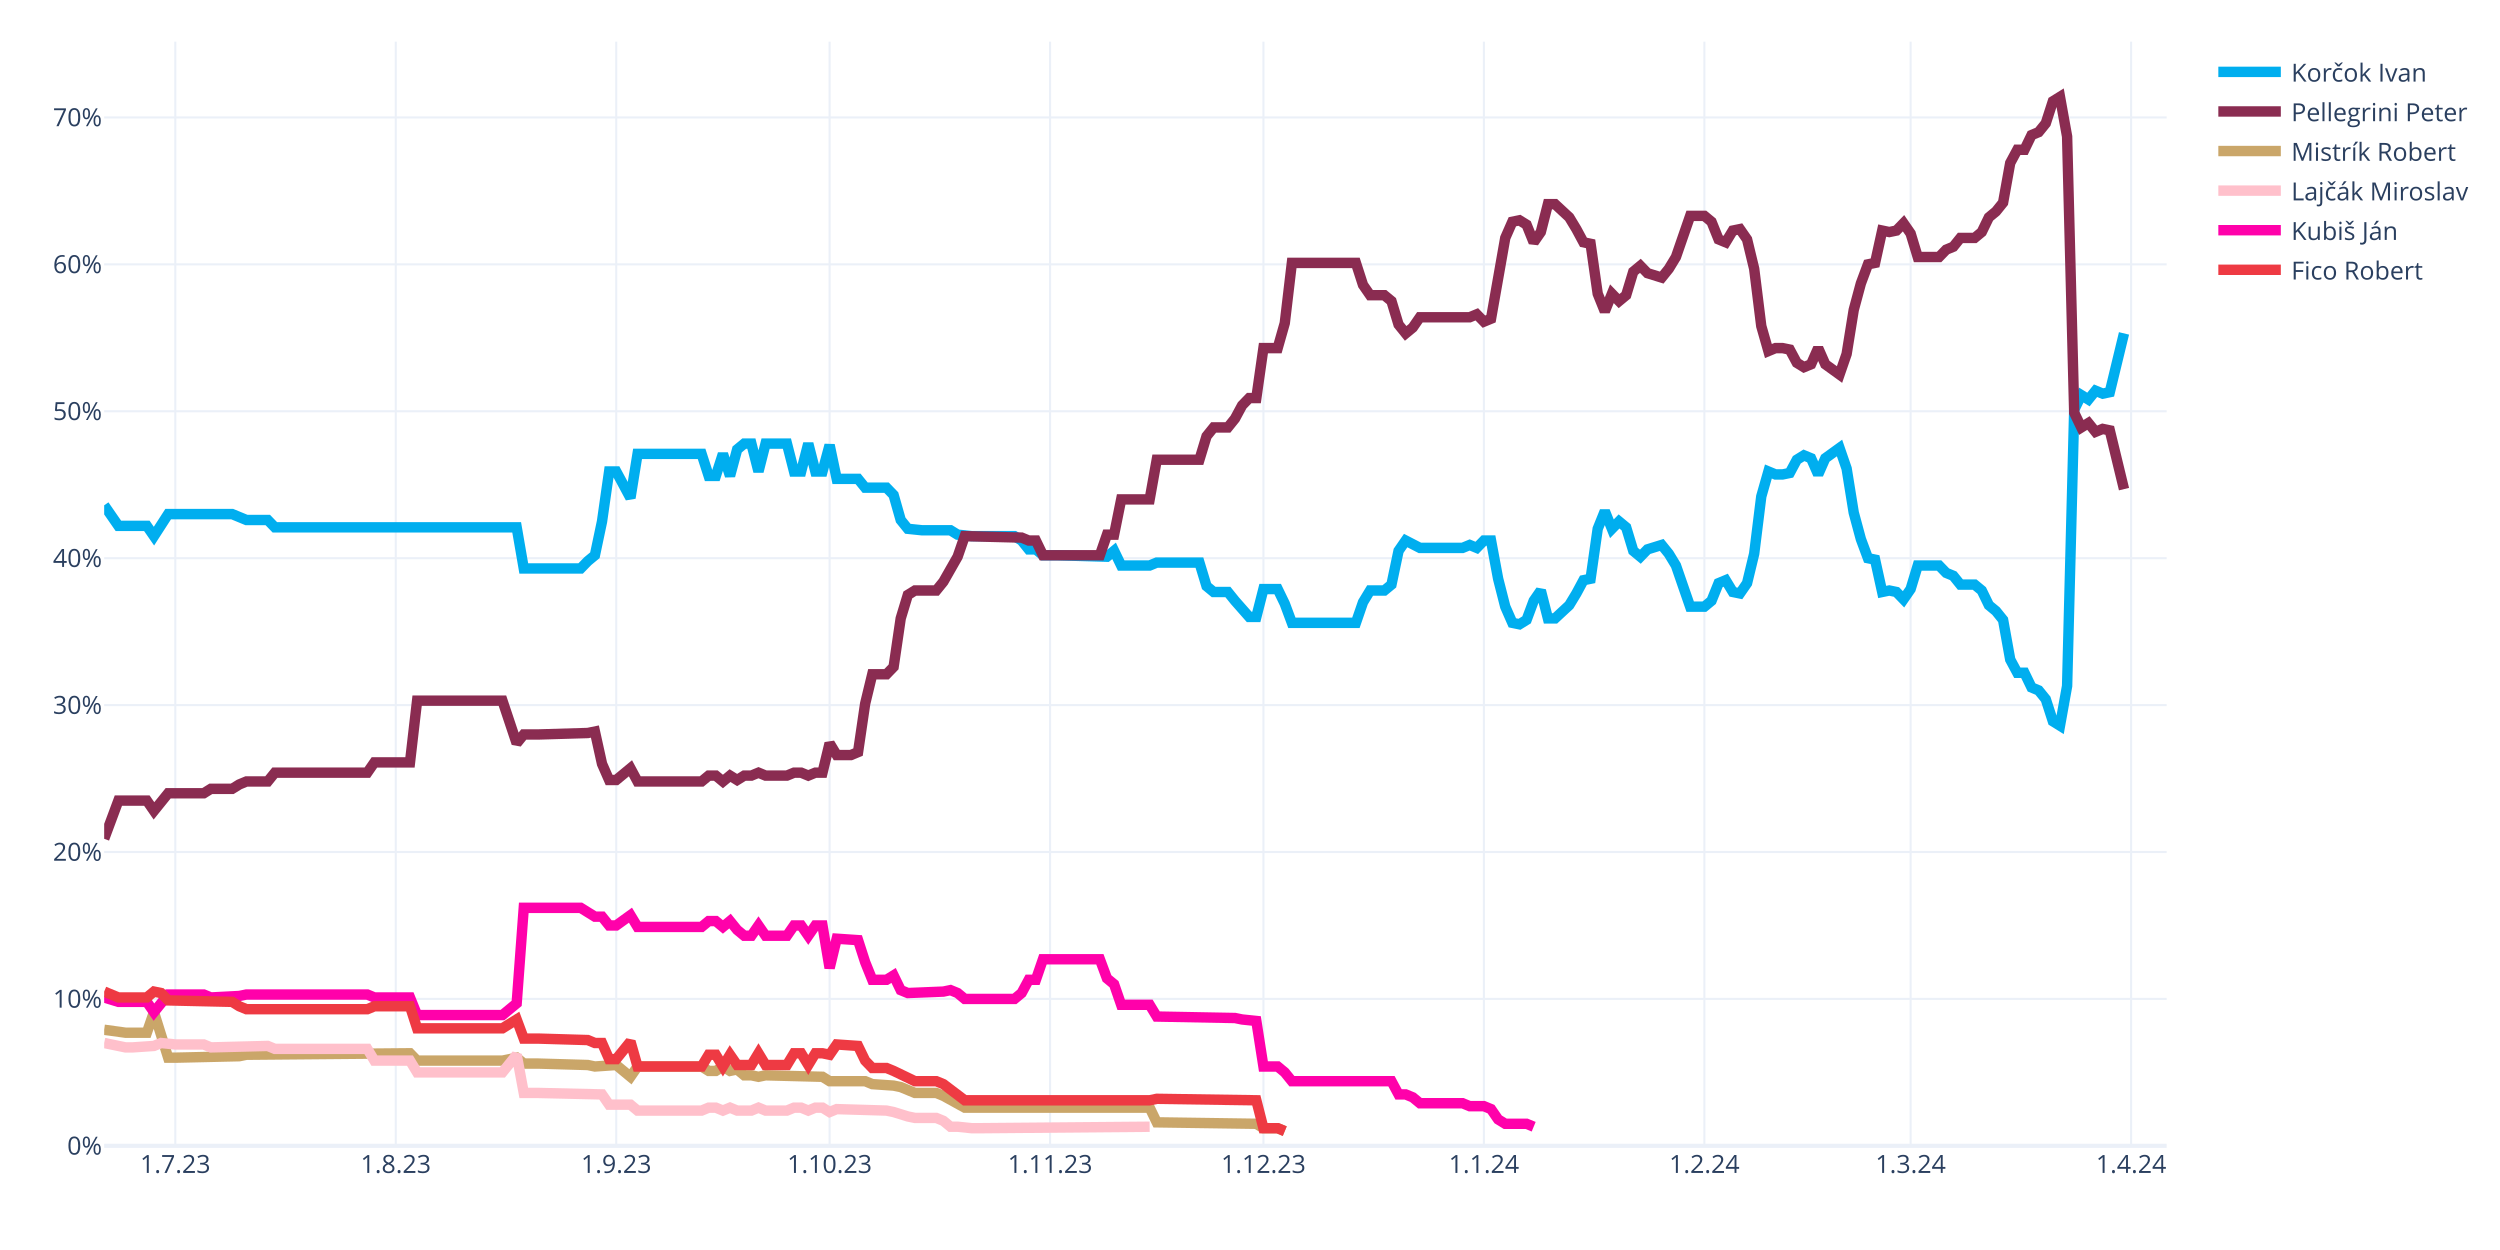
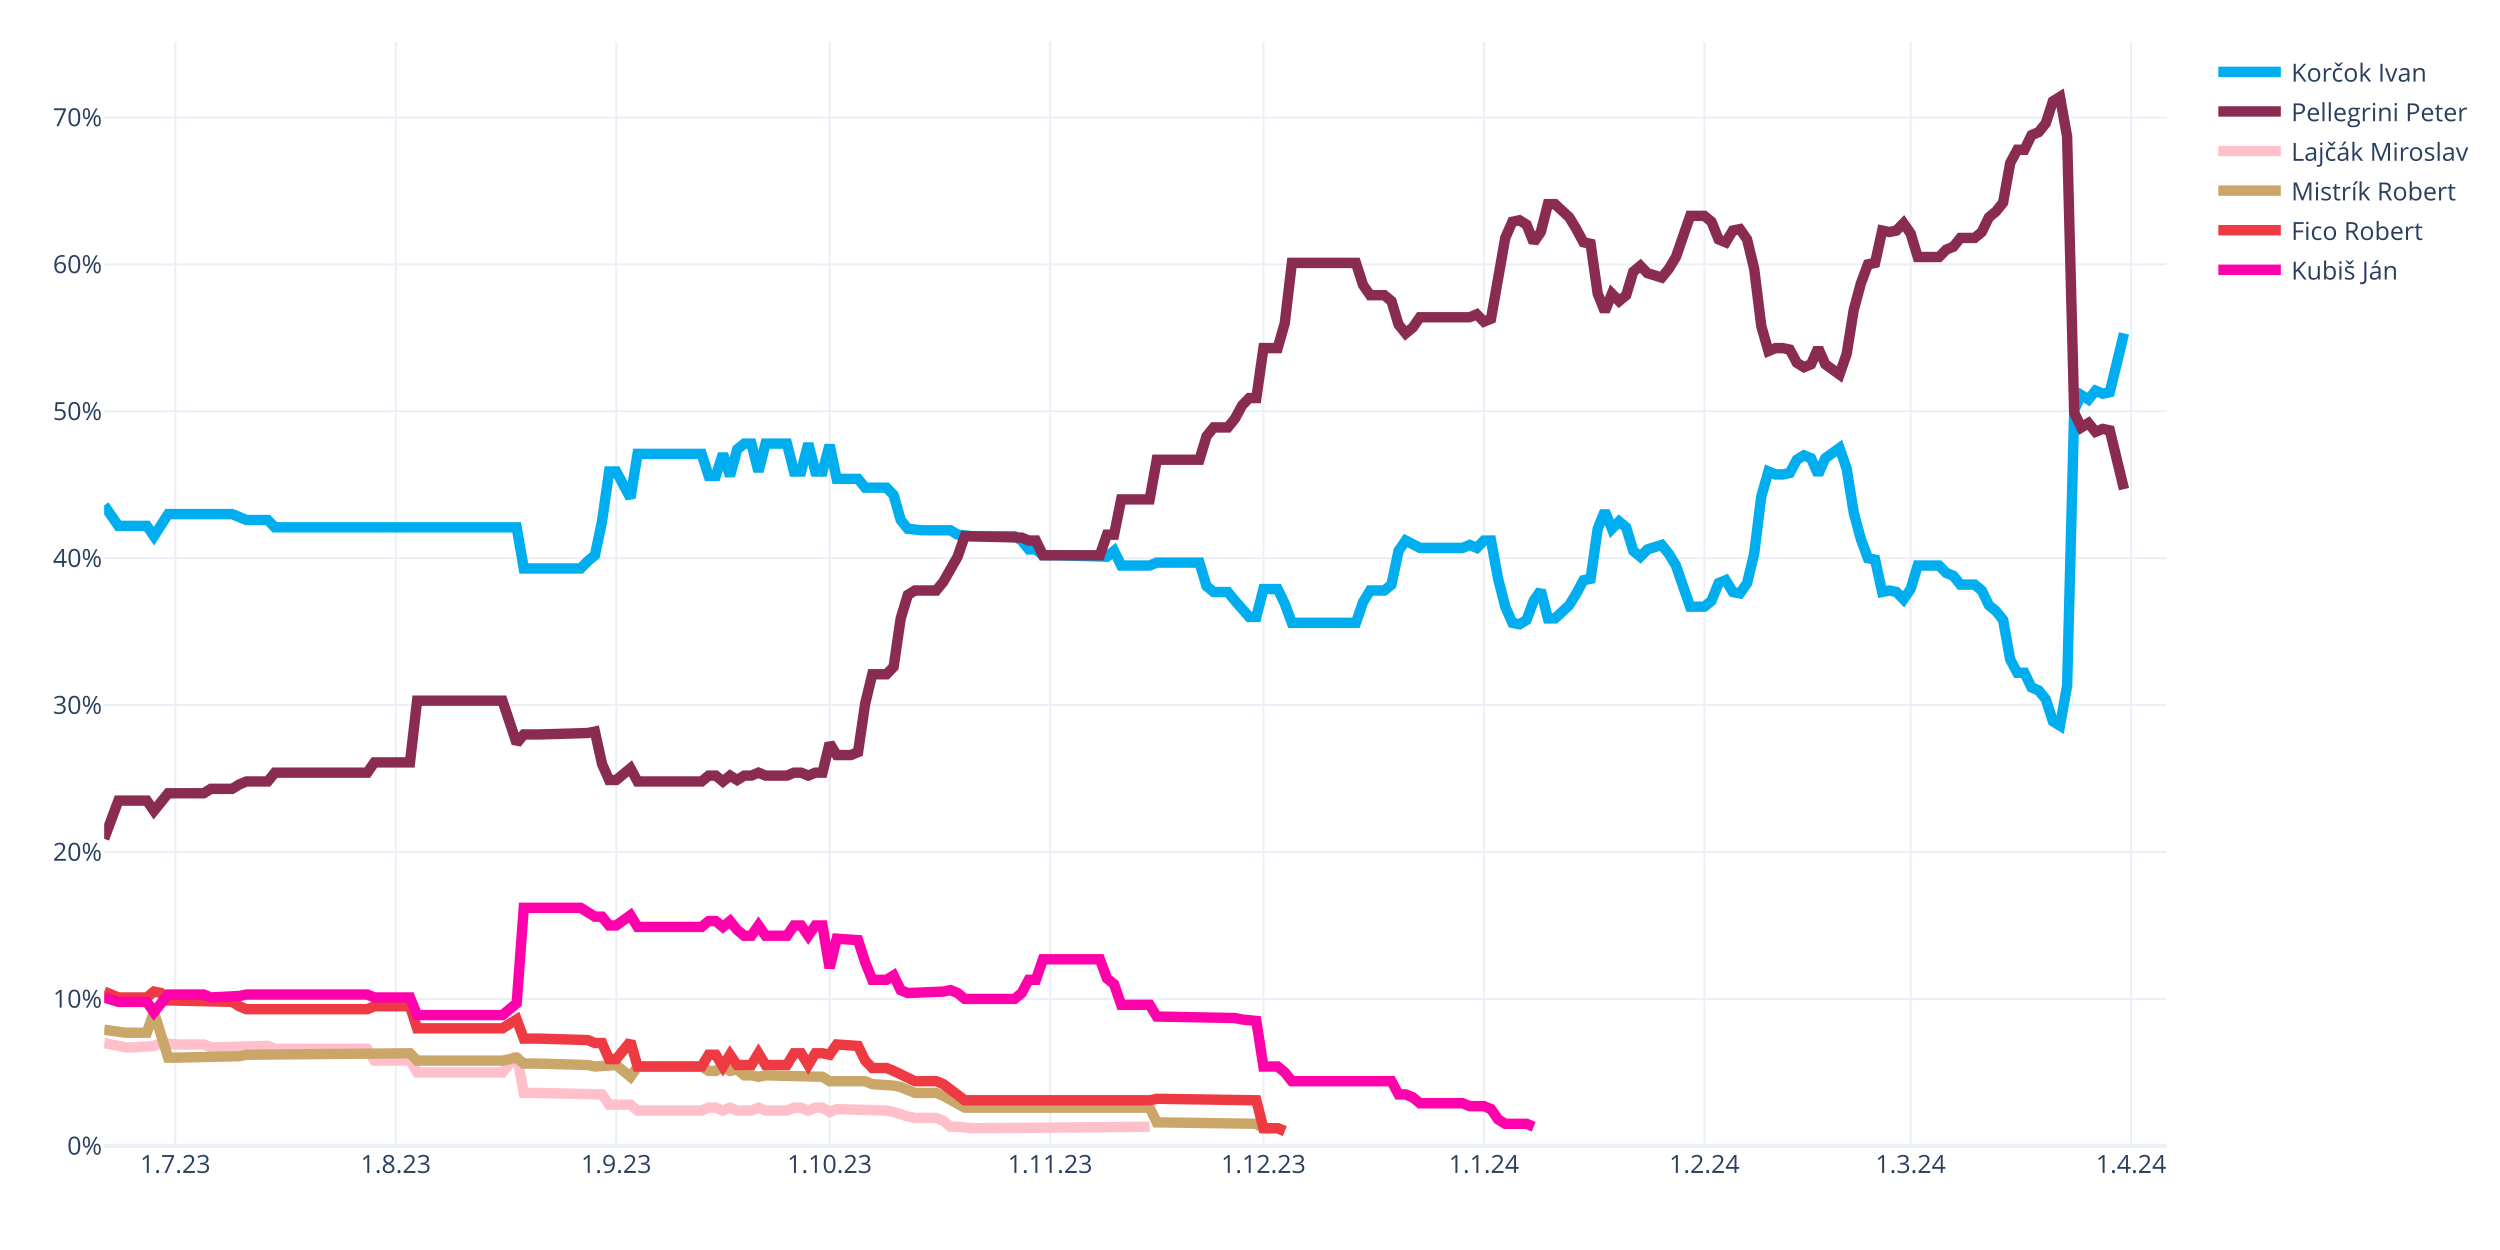
<svg xmlns="http://www.w3.org/2000/svg" class="main-svg" width="1200" height="600" style="" viewBox="0 0 1200 600">
  <rect x="0" y="0" width="1200" height="600" style="fill: rgb(255, 255, 255); fill-opacity: 1;" />
-   <defs id="defs-e4437e">
+   <defs id="defs-bfac34">
    <g class="clips">
-       <clipPath id="clipe4437exyplot" class="plotclip">
+       <clipPath id="clipbfac34xyplot" class="plotclip">
        <rect width="990" height="530" />
      </clipPath>
-       <clipPath class="axesclip" id="clipe4437ex">
+       <clipPath class="axesclip" id="clipbfac34x">
        <rect x="50" y="0" width="990" height="600" />
      </clipPath>
-       <clipPath class="axesclip" id="clipe4437ey">
+       <clipPath class="axesclip" id="clipbfac34y">
        <rect x="0" y="20" width="1200" height="530" />
      </clipPath>
-       <clipPath class="axesclip" id="clipe4437exy">
+       <clipPath class="axesclip" id="clipbfac34xy">
        <rect x="50" y="20" width="990" height="530" />
      </clipPath>
    </g>
    <g class="gradients" />
    <g class="patterns" />
  </defs>
  <g class="bglayer" />
  <g class="layer-below">
    <g class="imagelayer" />
    <g class="shapelayer" />
  </g>
  <g class="cartesianlayer">
    <g class="subplot xy">
      <g class="layer-subplot">
        <g class="shapelayer" />
        <g class="imagelayer" />
      </g>
      <g class="minor-gridlayer">
        <g class="x" />
        <g class="y" />
      </g>
      <g class="gridlayer">
        <g class="x">
          <path class="xgrid crisp" transform="translate(84.14,0)" d="M0,20v530" style="stroke: rgb(235, 240, 248); stroke-opacity: 1; stroke-width: 1px;" />
          <path class="xgrid crisp" transform="translate(189.97,0)" d="M0,20v530" style="stroke: rgb(235, 240, 248); stroke-opacity: 1; stroke-width: 1px;" />
          <path class="xgrid crisp" transform="translate(295.79,0)" d="M0,20v530" style="stroke: rgb(235, 240, 248); stroke-opacity: 1; stroke-width: 1px;" />
          <path class="xgrid crisp" transform="translate(398.21,0)" d="M0,20v530" style="stroke: rgb(235, 240, 248); stroke-opacity: 1; stroke-width: 1px;" />
          <path class="xgrid crisp" transform="translate(504.03,0)" d="M0,20v530" style="stroke: rgb(235, 240, 248); stroke-opacity: 1; stroke-width: 1px;" />
          <path class="xgrid crisp" transform="translate(606.45,0)" d="M0,20v530" style="stroke: rgb(235, 240, 248); stroke-opacity: 1; stroke-width: 1px;" />
          <path class="xgrid crisp" transform="translate(712.28,0)" d="M0,20v530" style="stroke: rgb(235, 240, 248); stroke-opacity: 1; stroke-width: 1px;" />
          <path class="xgrid crisp" transform="translate(818.1,0)" d="M0,20v530" style="stroke: rgb(235, 240, 248); stroke-opacity: 1; stroke-width: 1px;" />
          <path class="xgrid crisp" transform="translate(917.1,0)" d="M0,20v530" style="stroke: rgb(235, 240, 248); stroke-opacity: 1; stroke-width: 1px;" />
          <path class="xgrid crisp" transform="translate(1022.93,0)" d="M0,20v530" style="stroke: rgb(235, 240, 248); stroke-opacity: 1; stroke-width: 1px;" />
        </g>
        <g class="y">
          <path class="ygrid crisp" transform="translate(0,479.48)" d="M50,0h990" style="stroke: rgb(235, 240, 248); stroke-opacity: 1; stroke-width: 1px;" />
          <path class="ygrid crisp" transform="translate(0,408.96)" d="M50,0h990" style="stroke: rgb(235, 240, 248); stroke-opacity: 1; stroke-width: 1px;" />
          <path class="ygrid crisp" transform="translate(0,338.45)" d="M50,0h990" style="stroke: rgb(235, 240, 248); stroke-opacity: 1; stroke-width: 1px;" />
          <path class="ygrid crisp" transform="translate(0,267.93)" d="M50,0h990" style="stroke: rgb(235, 240, 248); stroke-opacity: 1; stroke-width: 1px;" />
          <path class="ygrid crisp" transform="translate(0,197.41)" d="M50,0h990" style="stroke: rgb(235, 240, 248); stroke-opacity: 1; stroke-width: 1px;" />
          <path class="ygrid crisp" transform="translate(0,126.89)" d="M50,0h990" style="stroke: rgb(235, 240, 248); stroke-opacity: 1; stroke-width: 1px;" />
          <path class="ygrid crisp" transform="translate(0,56.37)" d="M50,0h990" style="stroke: rgb(235, 240, 248); stroke-opacity: 1; stroke-width: 1px;" />
        </g>
      </g>
      <g class="zerolinelayer">
        <path class="yzl zl crisp" transform="translate(0,550)" d="M50,0h990" style="stroke: rgb(235, 240, 248); stroke-opacity: 1; stroke-width: 2px;" />
      </g>
      <g class="layer-between">
        <g class="shapelayer" />
        <g class="imagelayer" />
      </g>
      <path class="xlines-below" />
      <path class="ylines-below" />
      <g class="overlines-below" />
      <g class="xaxislayer-below" />
      <g class="yaxislayer-below" />
      <g class="overaxes-below" />
      <g class="overplot">
-         <g class="xy" transform="translate(50,20)" clip-path="url(#clipe4437exyplot)">
+         <g class="xy" transform="translate(50,20)" clip-path="url(#clipbfac34xyplot)">
          <g class="scatterlayer mlayer">
-             <g class="trace scatter trace563718" style="stroke-miterlimit: 2; opacity: 1;">
+             <g class="trace scatter trace54f4b4" style="stroke-miterlimit: 2; opacity: 1;">
              <g class="fills" />
              <g class="errorbars" />
              <g class="lines">
                <path class="js-line" d="M0,222.54L6.83,232.41L10.24,232.41L20.48,232.41L23.9,237.35L30.72,226.77L34.14,226.77L61.45,226.77L64.86,228.18L68.28,229.59L71.69,229.59L78.52,229.59L81.93,233.12L198,233.12L201.41,252.86L228.72,252.86L232.14,249.34L235.55,246.52L238.97,230.3L242.38,206.32L245.79,206.32L252.62,219.01L256.03,197.86L286.76,197.86L290.17,208.44L293.59,208.44L297,197.86L300.41,208.44L303.83,195.74L307.24,192.92L310.66,192.92L314.07,206.32L317.48,192.92L327.72,192.92L331.14,206.32L334.55,206.32L337.97,192.92L341.38,206.32L344.79,206.32L348.21,193.63L351.62,209.85L361.86,209.85L365.28,214.08L375.52,214.08L378.93,217.6L382.34,229.59L385.76,233.82L392.59,234.53L396,234.53L406.24,234.53L409.66,236.64L416.48,237.35L419.9,237.35L436.97,237.35L440.38,239.46L443.79,243.7L447.21,243.7L450.62,246.52L457.45,246.52L481.34,247.22L484.76,244.4L488.17,251.45L491.59,251.45L501.83,251.45L505.24,250.04L525.72,250.04L529.14,261.33L532.55,264.15L535.97,264.15L539.38,264.15L542.79,268.38L549.62,276.13L553.03,276.13L556.45,262.74L559.86,262.74L563.28,262.74L566.69,269.79L570.1,278.96L573.52,278.96L600.83,278.96L604.24,269.08L607.66,263.44L611.07,263.44L614.48,263.44L617.9,260.62L621.31,244.4L624.72,239.46L631.55,242.99L634.97,242.99L652.03,242.99L655.45,241.58L658.86,242.99L662.28,239.46L665.69,239.46L669.1,257.8L672.52,271.2L675.93,278.96L679.34,279.66L682.76,277.54L686.17,268.38L689.59,263.44L693,276.84L696.41,276.84L703.24,270.49L706.66,264.85L710.07,258.5L713.48,257.8L716.9,233.82L720.31,225.36L723.72,233.82L727.14,230.3L730.55,233.12L733.97,244.4L737.38,247.22L740.79,243.7L747.62,241.58L751.03,245.81L754.45,251.45L757.86,261.33L761.28,271.2L764.69,271.2L768.1,271.2L771.52,268.38L774.93,259.92L778.34,258.5L781.76,264.15L785.17,264.85L788.59,259.92L792,245.81L795.41,218.31L798.83,206.32L802.24,207.73L805.66,207.73L809.07,207.03L812.48,200.68L815.9,198.56L819.31,199.97L822.72,207.73L826.14,199.97L832.97,195.04L836.38,204.91L839.79,226.07L843.21,238.76L846.62,247.93L850.03,248.63L853.45,264.15L856.86,263.44L860.28,264.15L863.69,267.67L867.1,262.74L870.52,251.45L880.76,251.45L884.17,254.98L887.59,256.39L891,260.62L897.83,260.62L901.24,263.44L904.66,270.49L908.07,273.31L911.48,277.54L914.9,296.58L918.31,302.93L921.72,302.93L925.14,309.98L928.55,311.39L931.97,315.62L935.38,326.2L938.79,328.32L942.21,309.28L945.62,176.7L949.03,169.65L952.45,171.77L955.86,167.54L959.28,168.95L962.69,168.24L969.52,140.03" style="vector-effect: none; fill: none; stroke: rgb(0, 174, 239); stroke-opacity: 1; stroke-width: 5px; opacity: 1;" />
              </g>
              <g class="points" />
              <g class="text" />
            </g>
-             <g class="trace scatter tracecf65c5" style="stroke-miterlimit: 2; opacity: 1;">
+             <g class="trace scatter trace051127" style="stroke-miterlimit: 2; opacity: 1;">
              <g class="fills" />
              <g class="errorbars" />
              <g class="lines">
                <path class="js-line" d="M0,382.62L6.83,364.28L10.24,364.28L20.48,364.28L23.9,369.22L30.72,360.76L34.14,360.76L47.79,360.76L51.21,358.64L61.45,358.64L64.86,356.53L68.28,355.11L71.69,355.11L78.52,355.11L81.93,350.88L126.31,350.88L129.72,345.95L146.79,345.95L150.21,316.33L191.17,316.33L198,336.78L201.41,332.55L208.24,332.55L232.14,331.84L235.55,331.14L238.97,346.65L242.38,354.41L245.79,354.41L249.21,351.59L252.62,348.77L256.03,355.11L286.76,355.11L290.17,352.29L293.59,352.29L297,355.11L300.41,352.29L303.83,354.41L307.24,352.29L310.66,352.29L314.07,350.88L317.48,352.29L327.72,352.29L331.14,350.88L334.55,350.88L337.97,352.29L341.38,350.88L344.79,350.88L348.21,336.78L351.62,342.42L358.45,342.42L361.86,341.01L365.28,317.74L368.69,303.64L375.52,303.64L378.93,300.11L382.34,276.84L385.76,265.56L389.17,263.44L392.59,263.44L399.41,263.44L402.83,259.21L409.66,247.22L413.07,237.35L440.38,238.05L443.79,239.46L447.21,239.46L450.62,246.52L477.93,246.52L481.34,236.64L484.76,236.64L488.17,219.72L501.83,219.72L505.24,200.68L525.72,200.68L529.14,189.4L532.55,185.17L535.97,185.17L539.38,185.17L542.79,180.93L546.21,174.59L549.62,171.06L553.03,171.06L556.45,147.09L563.28,147.09L566.69,135.1L570.1,106.19L573.52,106.19L600.83,106.19L604.24,116.76L607.66,121.7L611.07,121.7L614.48,121.7L617.9,124.52L621.31,135.8L624.72,140.03L628.14,137.21L631.55,132.28L655.45,132.28L658.86,130.87L662.28,134.39L665.69,132.98L672.52,94.2L675.93,86.44L679.34,85.74L682.76,87.85L686.17,96.31L689.59,91.38L693,77.98L696.41,77.98L703.24,84.32L706.66,89.97L710.07,96.31L713.48,97.02L716.9,120.99L720.31,129.46L723.72,120.99L727.14,124.52L730.55,121.7L733.97,110.42L737.38,107.6L740.79,111.12L747.62,113.24L751.03,109.01L754.45,103.36L757.86,93.49L761.28,83.62L764.69,83.62L768.1,83.62L771.52,86.44L774.93,94.9L778.34,96.31L781.76,90.67L785.17,89.97L788.59,94.9L792,109.01L795.41,136.51L798.83,148.5L802.24,147.09L805.66,147.09L809.07,147.79L812.48,154.14L815.9,156.25L819.31,154.84L822.72,147.09L826.14,154.84L832.97,159.78L836.38,149.91L839.79,128.75L843.21,116.06L846.62,106.89L850.03,106.19L853.45,90.67L856.86,91.38L860.28,90.67L863.69,87.15L867.1,92.08L870.52,103.36L880.76,103.36L884.17,99.84L887.59,98.43L891,94.2L897.83,94.2L901.24,91.38L904.66,84.32L908.07,81.5L911.48,77.27L914.9,58.23L918.31,51.89L921.72,51.89L925.14,44.83L928.55,43.42L931.97,39.19L935.38,28.62L938.79,26.5L942.21,45.54L945.62,178.11L949.03,185.17L952.45,183.05L955.86,187.28L959.28,185.87L962.69,186.58L969.52,214.78" style="vector-effect: none; fill: none; stroke: rgb(138, 44, 81); stroke-opacity: 1; stroke-width: 5px; opacity: 1;" />
              </g>
              <g class="points" />
              <g class="text" />
            </g>
-             <g class="trace scatter traceff483b" style="stroke-miterlimit: 2; opacity: 1;">
+             <g class="trace scatter tracea10778" style="stroke-miterlimit: 2; opacity: 1;">
+               <g class="fills" />
+               <g class="errorbars" />
+               <g class="lines">
+                 <path class="js-line" d="M0,480.64L10.24,482.75L13.66,482.75L23.9,482.05L27.31,480.64L34.14,481.34L37.55,481.34L47.79,481.34L51.21,482.75L78.52,482.05L81.93,483.46L126.31,483.46L129.72,489.1L146.79,489.1L150.21,494.74L191.17,494.74L198,486.28L201.41,504.61L208.24,504.61L238.97,505.32L242.38,510.25L252.62,510.25L256.03,513.08L286.76,513.08L290.17,511.67L293.59,511.67L297,513.08L300.41,511.67L303.83,513.08L310.66,513.08L314.07,511.67L317.48,513.08L320.9,513.08L327.72,513.08L331.14,511.67L334.55,511.67L337.97,513.08L341.38,511.67L344.79,511.67L348.21,513.78L351.62,512.37L375.52,513.08L378.93,513.78L385.76,515.9L389.17,516.6L399.41,516.6L402.83,518.01L406.24,520.83L409.66,520.83L416.48,521.54L419.9,521.54L501.83,520.83" style="vector-effect: none; fill: none; stroke: rgb(255, 192, 203); stroke-opacity: 1; stroke-width: 5px; opacity: 1;" />
+               </g>
+               <g class="points" />
+               <g class="text" />
+             </g>
+             <g class="trace scatter trace4bd431" style="stroke-miterlimit: 2; opacity: 1;">
              <g class="fills" />
              <g class="errorbars" />
              <g class="lines">
                <path class="js-line" d="M0,474.29L10.24,475.7L13.66,475.7L20.48,475.7L23.9,465.83L30.72,487.69L34.14,487.69L64.86,486.98L68.28,486.28L146.79,485.57L150.21,489.1L191.17,489.1L198,487.69L201.41,490.51L208.24,490.51L232.14,491.21L235.55,491.92L245.79,491.21L249.21,494.04L252.62,496.86L256.03,491.92L286.76,491.92L290.17,494.04L293.59,494.04L297,491.92L300.41,494.04L303.83,493.33L307.24,496.15L310.66,496.15L314.07,496.86L317.48,496.15L344.79,496.86L348.21,498.97L365.28,498.97L368.69,500.38L378.93,501.09L382.34,501.79L389.17,504.61L392.59,504.61L399.41,504.61L402.83,506.02L413.07,511.67L416.48,511.67L501.83,511.67L505.24,518.72L553.03,519.42L556.45,521.54L563.28,521.54L566.69,522.95" style="vector-effect: none; fill: none; stroke: rgb(202, 166, 105); stroke-opacity: 1; stroke-width: 5px; opacity: 1;" />
              </g>
              <g class="points" />
              <g class="text" />
            </g>
-             <g class="trace scatter tracef5c35f" style="stroke-miterlimit: 2; opacity: 1;">
-               <g class="fills" />
-               <g class="errorbars" />
-               <g class="lines">
-                 <path class="js-line" d="M0,480.64L10.24,482.75L13.66,482.75L23.9,482.05L27.31,480.64L34.14,481.34L37.55,481.34L47.79,481.34L51.21,482.75L78.52,482.05L81.93,483.46L126.31,483.46L129.72,489.1L146.79,489.1L150.21,494.74L191.17,494.74L198,486.28L201.41,504.61L208.24,504.61L238.97,505.32L242.38,510.25L252.62,510.25L256.03,513.08L286.76,513.08L290.17,511.67L293.59,511.67L297,513.08L300.41,511.67L303.83,513.08L310.66,513.08L314.07,511.67L317.48,513.08L320.9,513.08L327.72,513.08L331.14,511.67L334.55,511.67L337.97,513.08L341.38,511.67L344.79,511.67L348.21,513.78L351.62,512.37L375.52,513.08L378.93,513.78L385.76,515.9L389.17,516.6L399.41,516.6L402.83,518.01L406.24,520.83L409.66,520.83L416.48,521.54L419.9,521.54L501.83,520.83" style="vector-effect: none; fill: none; stroke: rgb(255, 192, 203); stroke-opacity: 1; stroke-width: 5px; opacity: 1;" />
-               </g>
-               <g class="points" />
-               <g class="text" />
-             </g>
-             <g class="trace scatter trace4925c7" style="stroke-miterlimit: 2; opacity: 1;">
+             <g class="trace scatter trace415c84" style="stroke-miterlimit: 2; opacity: 1;">
+               <g class="fills" />
+               <g class="errorbars" />
+               <g class="lines">
+                 <path class="js-line" d="M0,455.96L6.83,458.78L10.24,458.78L20.48,458.78L23.9,455.96L27.31,456.66L30.72,460.19L61.45,460.89L64.86,463.01L68.28,464.42L71.69,464.42L126.31,464.42L129.72,463.01L146.79,463.01L150.21,473.59L191.17,473.59L198,469.35L201.41,478.52L208.24,478.52L232.14,479.23L235.55,480.64L238.97,480.64L242.38,488.39L245.79,488.39L249.21,484.16L252.62,479.93L256.03,491.92L286.76,491.92L290.17,486.28L293.59,486.28L297,491.92L300.41,486.28L303.83,491.21L310.66,491.21L314.07,485.57L317.48,491.21L320.9,491.21L327.72,491.21L331.14,485.57L334.55,485.57L337.97,491.21L341.38,485.57L344.79,485.57L348.21,486.28L351.62,481.34L361.86,482.05L365.28,489.1L368.69,492.63L372.1,492.63L375.52,492.63L378.93,494.04L389.17,498.97L392.59,498.97L399.41,498.97L402.83,500.38L413.07,508.14L416.48,508.14L501.83,508.14L505.24,507.43L553.03,508.14L556.45,521.54L563.28,521.54L566.69,522.95" style="vector-effect: none; fill: none; stroke: rgb(238, 58, 67); stroke-opacity: 1; stroke-width: 5px; opacity: 1;" />
+               </g>
+               <g class="points" />
+               <g class="text" />
+             </g>
+             <g class="trace scatter trace823c33" style="stroke-miterlimit: 2; opacity: 1;">
              <g class="fills" />
              <g class="errorbars" />
              <g class="lines">
                <path class="js-line" d="M0,458.78L6.83,460.89L10.24,460.89L20.48,460.89L23.9,465.83L30.72,457.37L34.14,457.37L47.79,457.37L51.21,458.78L64.86,458.07L68.28,457.37L126.31,457.37L129.72,458.78L146.79,458.78L150.21,467.24L191.17,467.24L198,461.6L201.41,415.76L208.24,415.76L228.72,415.76L232.14,417.88L235.55,419.99L238.97,419.99L242.38,424.22L245.79,424.22L252.62,419.29L256.03,424.93L286.76,424.93L290.17,422.11L293.59,422.11L297,424.93L300.41,422.11L303.83,426.34L307.24,429.16L310.66,429.16L314.07,424.22L317.48,429.16L327.72,429.16L331.14,424.22L334.55,424.22L337.97,429.16L341.38,424.22L344.79,424.22L348.21,444.67L351.62,430.57L361.86,431.27L365.28,441.85L368.69,450.31L372.1,450.31L375.52,450.31L378.93,448.2L382.34,455.25L385.76,456.66L402.83,455.96L406.24,455.25L409.66,456.66L413.07,459.48L436.97,459.48L440.38,456.66L443.79,450.31L447.21,450.31L450.62,440.44L457.45,440.44L477.93,440.44L481.34,449.61L484.76,452.43L488.17,462.3L501.83,462.3L505.24,467.94L542.79,468.65L546.21,469.35L553.03,470.06L556.45,491.92L563.28,491.92L566.69,494.74L570.1,498.97L573.52,498.97L617.9,498.97L621.31,505.32L624.72,505.32L628.14,506.73L631.55,509.55L634.97,509.55L652.03,509.55L655.45,510.96L662.28,510.96L665.69,512.37L669.1,517.31L672.52,519.42L682.76,519.42L686.17,520.83" style="vector-effect: none; fill: none; stroke: rgb(255, 1, 170); stroke-opacity: 1; stroke-width: 5px; opacity: 1;" />
-               </g>
-               <g class="points" />
-               <g class="text" />
-             </g>
-             <g class="trace scatter trace1ad050" style="stroke-miterlimit: 2; opacity: 1;">
-               <g class="fills" />
-               <g class="errorbars" />
-               <g class="lines">
-                 <path class="js-line" d="M0,455.96L6.83,458.78L10.24,458.78L20.48,458.78L23.9,455.96L27.31,456.66L30.72,460.19L61.45,460.89L64.86,463.01L68.28,464.42L71.69,464.42L126.31,464.42L129.72,463.01L146.79,463.01L150.21,473.59L191.17,473.59L198,469.35L201.41,478.52L208.24,478.52L232.14,479.23L235.55,480.64L238.97,480.64L242.38,488.39L245.79,488.39L249.21,484.16L252.62,479.93L256.03,491.92L286.76,491.92L290.17,486.28L293.59,486.28L297,491.92L300.41,486.28L303.83,491.21L310.66,491.21L314.07,485.57L317.48,491.21L320.9,491.21L327.72,491.21L331.14,485.57L334.55,485.57L337.97,491.21L341.38,485.57L344.79,485.57L348.21,486.28L351.62,481.34L361.86,482.05L365.28,489.1L368.69,492.63L372.1,492.63L375.52,492.63L378.93,494.04L389.17,498.97L392.59,498.97L399.41,498.97L402.83,500.38L413.07,508.14L416.48,508.14L501.83,508.14L505.24,507.43L553.03,508.14L556.45,521.54L563.28,521.54L566.69,522.95" style="vector-effect: none; fill: none; stroke: rgb(238, 58, 67); stroke-opacity: 1; stroke-width: 5px; opacity: 1;" />
              </g>
              <g class="points" />
              <g class="text" />
            </g>
          </g>
        </g>
      </g>
      <path class="xlines-above crisp" d="M0,0" style="fill: none;" />
      <path class="ylines-above crisp" d="M0,0" style="fill: none;" />
      <g class="overlines-above" />
      <g class="xaxislayer-above">
        <g class="xtick">
          <text text-anchor="middle" x="0" y="563" transform="translate(84.14,0)" style="font-family: 'Open Sans', verdana, arial, sans-serif; font-size: 12px; fill: rgb(42, 63, 95); fill-opacity: 1; white-space: pre; opacity: 1;">1.7.23</text>
        </g>
        <g class="xtick">
          <text text-anchor="middle" x="0" y="563" style="font-family: 'Open Sans', verdana, arial, sans-serif; font-size: 12px; fill: rgb(42, 63, 95); fill-opacity: 1; white-space: pre; opacity: 1;" transform="translate(189.97,0)">1.8.23</text>
        </g>
        <g class="xtick">
          <text text-anchor="middle" x="0" y="563" style="font-family: 'Open Sans', verdana, arial, sans-serif; font-size: 12px; fill: rgb(42, 63, 95); fill-opacity: 1; white-space: pre; opacity: 1;" transform="translate(295.79,0)">1.9.23</text>
        </g>
        <g class="xtick">
          <text text-anchor="middle" x="0" y="563" style="font-family: 'Open Sans', verdana, arial, sans-serif; font-size: 12px; fill: rgb(42, 63, 95); fill-opacity: 1; white-space: pre; opacity: 1;" transform="translate(398.21,0)">1.10.23</text>
        </g>
        <g class="xtick">
          <text text-anchor="middle" x="0" y="563" style="font-family: 'Open Sans', verdana, arial, sans-serif; font-size: 12px; fill: rgb(42, 63, 95); fill-opacity: 1; white-space: pre; opacity: 1;" transform="translate(504.03,0)">1.11.23</text>
        </g>
        <g class="xtick">
          <text text-anchor="middle" x="0" y="563" style="font-family: 'Open Sans', verdana, arial, sans-serif; font-size: 12px; fill: rgb(42, 63, 95); fill-opacity: 1; white-space: pre; opacity: 1;" transform="translate(606.45,0)">1.12.23</text>
        </g>
        <g class="xtick">
          <text text-anchor="middle" x="0" y="563" style="font-family: 'Open Sans', verdana, arial, sans-serif; font-size: 12px; fill: rgb(42, 63, 95); fill-opacity: 1; white-space: pre; opacity: 1;" transform="translate(712.28,0)">1.1.24</text>
        </g>
        <g class="xtick">
          <text text-anchor="middle" x="0" y="563" style="font-family: 'Open Sans', verdana, arial, sans-serif; font-size: 12px; fill: rgb(42, 63, 95); fill-opacity: 1; white-space: pre; opacity: 1;" transform="translate(818.1,0)">1.2.24</text>
        </g>
        <g class="xtick">
          <text text-anchor="middle" x="0" y="563" style="font-family: 'Open Sans', verdana, arial, sans-serif; font-size: 12px; fill: rgb(42, 63, 95); fill-opacity: 1; white-space: pre; opacity: 1;" transform="translate(917.1,0)">1.3.24</text>
        </g>
        <g class="xtick">
          <text text-anchor="middle" x="0" y="563" style="font-family: 'Open Sans', verdana, arial, sans-serif; font-size: 12px; fill: rgb(42, 63, 95); fill-opacity: 1; white-space: pre; opacity: 1;" transform="translate(1022.93,0)">1.4.24</text>
        </g>
      </g>
      <g class="yaxislayer-above">
        <g class="ytick">
          <text text-anchor="end" x="49" y="4.2" transform="translate(0,550)" style="font-family: 'Open Sans', verdana, arial, sans-serif; font-size: 12px; fill: rgb(42, 63, 95); fill-opacity: 1; white-space: pre; opacity: 1;">0%</text>
        </g>
        <g class="ytick">
          <text text-anchor="end" x="49" y="4.2" style="font-family: 'Open Sans', verdana, arial, sans-serif; font-size: 12px; fill: rgb(42, 63, 95); fill-opacity: 1; white-space: pre; opacity: 1;" transform="translate(0,479.48)">10%</text>
        </g>
        <g class="ytick">
          <text text-anchor="end" x="49" y="4.2" style="font-family: 'Open Sans', verdana, arial, sans-serif; font-size: 12px; fill: rgb(42, 63, 95); fill-opacity: 1; white-space: pre; opacity: 1;" transform="translate(0,408.96)">20%</text>
        </g>
        <g class="ytick">
          <text text-anchor="end" x="49" y="4.2" style="font-family: 'Open Sans', verdana, arial, sans-serif; font-size: 12px; fill: rgb(42, 63, 95); fill-opacity: 1; white-space: pre; opacity: 1;" transform="translate(0,338.45)">30%</text>
        </g>
        <g class="ytick">
          <text text-anchor="end" x="49" y="4.2" style="font-family: 'Open Sans', verdana, arial, sans-serif; font-size: 12px; fill: rgb(42, 63, 95); fill-opacity: 1; white-space: pre; opacity: 1;" transform="translate(0,267.93)">40%</text>
        </g>
        <g class="ytick">
          <text text-anchor="end" x="49" y="4.2" style="font-family: 'Open Sans', verdana, arial, sans-serif; font-size: 12px; fill: rgb(42, 63, 95); fill-opacity: 1; white-space: pre; opacity: 1;" transform="translate(0,197.41)">50%</text>
        </g>
        <g class="ytick">
          <text text-anchor="end" x="49" y="4.2" style="font-family: 'Open Sans', verdana, arial, sans-serif; font-size: 12px; fill: rgb(42, 63, 95); fill-opacity: 1; white-space: pre; opacity: 1;" transform="translate(0,126.89)">60%</text>
        </g>
        <g class="ytick">
          <text text-anchor="end" x="49" y="4.2" style="font-family: 'Open Sans', verdana, arial, sans-serif; font-size: 12px; fill: rgb(42, 63, 95); fill-opacity: 1; white-space: pre; opacity: 1;" transform="translate(0,56.37)">70%</text>
        </g>
      </g>
      <g class="overaxes-above" />
    </g>
  </g>
  <g class="polarlayer" />
  <g class="smithlayer" />
  <g class="ternarylayer" />
  <g class="geolayer" />
  <g class="funnelarealayer" />
  <g class="pielayer" />
  <g class="iciclelayer" />
  <g class="treemaplayer" />
  <g class="sunburstlayer" />
  <g class="glimages" />
-   <defs id="topdefs-e4437e">
+   <defs id="topdefs-bfac34">
    <g class="clips" />
-     <clipPath id="legende4437e">
+     <clipPath id="legendbfac34">
      <rect width="128" height="124" x="0" y="0" />
    </clipPath>
  </defs>
  <g class="layer-above">
    <g class="imagelayer" />
    <g class="shapelayer" />
  </g>
  <g class="infolayer">
    <g class="legend" pointer-events="all" transform="translate(1059.8,20)">
      <rect class="bg" shape-rendering="crispEdges" style="stroke: rgb(68, 68, 68); stroke-opacity: 1; fill: rgb(255, 255, 255); fill-opacity: 1; stroke-width: 0px;" width="128" height="124" x="0" y="0" />
-       <g class="scrollbox" transform="" clip-path="url(#legende4437e)">
+       <g class="scrollbox" transform="" clip-path="url(#legendbfac34)">
        <g class="groups">
          <g class="traces" transform="translate(0,14.5)" style="opacity: 1;">
            <text class="legendtext" text-anchor="start" x="40" y="4.68" style="font-family: 'Open Sans', verdana, arial, sans-serif; font-size: 12px; fill: rgb(42, 63, 95); fill-opacity: 1; white-space: pre;">Korčok Ivan</text>
            <g class="layers" style="opacity: 1;">
              <g class="legendfill" />
              <g class="legendlines">
                <path class="js-line" d="M5,0h30" style="fill: none; stroke: rgb(0, 174, 239); stroke-opacity: 1; stroke-width: 5px;" />
              </g>
              <g class="legendsymbols">
                <g class="legendpoints" />
              </g>
            </g>
            <rect class="legendtoggle" x="0" y="-9.5" width="122.703" height="19" style="fill: rgb(0, 0, 0); fill-opacity: 0;" />
          </g>
          <g class="traces" transform="translate(0,33.5)" style="opacity: 1;">
            <text class="legendtext" text-anchor="start" x="40" y="4.68" style="font-family: 'Open Sans', verdana, arial, sans-serif; font-size: 12px; fill: rgb(42, 63, 95); fill-opacity: 1; white-space: pre;">Pellegrini Peter</text>
            <g class="layers" style="opacity: 1;">
              <g class="legendfill" />
              <g class="legendlines">
                <path class="js-line" d="M5,0h30" style="fill: none; stroke: rgb(138, 44, 81); stroke-opacity: 1; stroke-width: 5px;" />
              </g>
              <g class="legendsymbols">
                <g class="legendpoints" />
              </g>
            </g>
            <rect class="legendtoggle" x="0" y="-9.5" width="122.703" height="19" style="fill: rgb(0, 0, 0); fill-opacity: 0;" />
          </g>
          <g class="traces" transform="translate(0,52.5)" style="opacity: 1;">
+             <text class="legendtext" text-anchor="start" x="40" y="4.68" style="font-family: 'Open Sans', verdana, arial, sans-serif; font-size: 12px; fill: rgb(42, 63, 95); fill-opacity: 1; white-space: pre;">Lajčák Miroslav</text>
+             <g class="layers" style="opacity: 1;">
+               <g class="legendfill" />
+               <g class="legendlines">
+                 <path class="js-line" d="M5,0h30" style="fill: none; stroke: rgb(255, 192, 203); stroke-opacity: 1; stroke-width: 5px;" />
+               </g>
+               <g class="legendsymbols">
+                 <g class="legendpoints" />
+               </g>
+             </g>
+             <rect class="legendtoggle" x="0" y="-9.5" width="122.703" height="19" style="fill: rgb(0, 0, 0); fill-opacity: 0;" />
+           </g>
+           <g class="traces" transform="translate(0,71.5)" style="opacity: 1;">
            <text class="legendtext" text-anchor="start" x="40" y="4.68" style="font-family: 'Open Sans', verdana, arial, sans-serif; font-size: 12px; fill: rgb(42, 63, 95); fill-opacity: 1; white-space: pre;">Mistrík Robert</text>
            <g class="layers" style="opacity: 1;">
              <g class="legendfill" />
              <g class="legendlines">
                <path class="js-line" d="M5,0h30" style="fill: none; stroke: rgb(202, 166, 105); stroke-opacity: 1; stroke-width: 5px;" />
              </g>
              <g class="legendsymbols">
                <g class="legendpoints" />
              </g>
            </g>
            <rect class="legendtoggle" x="0" y="-9.5" width="122.703" height="19" style="fill: rgb(0, 0, 0); fill-opacity: 0;" />
          </g>
-           <g class="traces" transform="translate(0,71.5)" style="opacity: 1;">
-             <text class="legendtext" text-anchor="start" x="40" y="4.68" style="font-family: 'Open Sans', verdana, arial, sans-serif; font-size: 12px; fill: rgb(42, 63, 95); fill-opacity: 1; white-space: pre;">Lajčák Miroslav</text>
-             <g class="layers" style="opacity: 1;">
-               <g class="legendfill" />
-               <g class="legendlines">
-                 <path class="js-line" d="M5,0h30" style="fill: none; stroke: rgb(255, 192, 203); stroke-opacity: 1; stroke-width: 5px;" />
-               </g>
-               <g class="legendsymbols">
-                 <g class="legendpoints" />
-               </g>
-             </g>
-             <rect class="legendtoggle" x="0" y="-9.5" width="122.703" height="19" style="fill: rgb(0, 0, 0); fill-opacity: 0;" />
-           </g>
          <g class="traces" transform="translate(0,90.5)" style="opacity: 1;">
+             <text class="legendtext" text-anchor="start" x="40" y="4.68" style="font-family: 'Open Sans', verdana, arial, sans-serif; font-size: 12px; fill: rgb(42, 63, 95); fill-opacity: 1; white-space: pre;">Fico Robert</text>
+             <g class="layers" style="opacity: 1;">
+               <g class="legendfill" />
+               <g class="legendlines">
+                 <path class="js-line" d="M5,0h30" style="fill: none; stroke: rgb(238, 58, 67); stroke-opacity: 1; stroke-width: 5px;" />
+               </g>
+               <g class="legendsymbols">
+                 <g class="legendpoints" />
+               </g>
+             </g>
+             <rect class="legendtoggle" x="0" y="-9.5" width="122.703" height="19" style="fill: rgb(0, 0, 0); fill-opacity: 0;" />
+           </g>
+           <g class="traces" transform="translate(0,109.5)" style="opacity: 1;">
            <text class="legendtext" text-anchor="start" x="40" y="4.68" style="font-family: 'Open Sans', verdana, arial, sans-serif; font-size: 12px; fill: rgb(42, 63, 95); fill-opacity: 1; white-space: pre;">Kubiš Ján</text>
            <g class="layers" style="opacity: 1;">
              <g class="legendfill" />
              <g class="legendlines">
                <path class="js-line" d="M5,0h30" style="fill: none; stroke: rgb(255, 1, 170); stroke-opacity: 1; stroke-width: 5px;" />
-               </g>
-               <g class="legendsymbols">
-                 <g class="legendpoints" />
-               </g>
-             </g>
-             <rect class="legendtoggle" x="0" y="-9.5" width="122.703" height="19" style="fill: rgb(0, 0, 0); fill-opacity: 0;" />
-           </g>
-           <g class="traces" transform="translate(0,109.5)" style="opacity: 1;">
-             <text class="legendtext" text-anchor="start" x="40" y="4.68" style="font-family: 'Open Sans', verdana, arial, sans-serif; font-size: 12px; fill: rgb(42, 63, 95); fill-opacity: 1; white-space: pre;">Fico Robert</text>
-             <g class="layers" style="opacity: 1;">
-               <g class="legendfill" />
-               <g class="legendlines">
-                 <path class="js-line" d="M5,0h30" style="fill: none; stroke: rgb(238, 58, 67); stroke-opacity: 1; stroke-width: 5px;" />
              </g>
              <g class="legendsymbols">
                <g class="legendpoints" />
              </g>
            </g>
            <rect class="legendtoggle" x="0" y="-9.5" width="122.703" height="19" style="fill: rgb(0, 0, 0); fill-opacity: 0;" />
          </g>
        </g>
      </g>
      <rect class="scrollbar" rx="20" ry="3" width="0" height="0" style="fill: rgb(128, 139, 164); fill-opacity: 1;" x="0" y="0" />
    </g>
    <g class="g-gtitle" />
    <g class="g-xtitle" />
    <g class="g-ytitle" />
  </g>
</svg>
